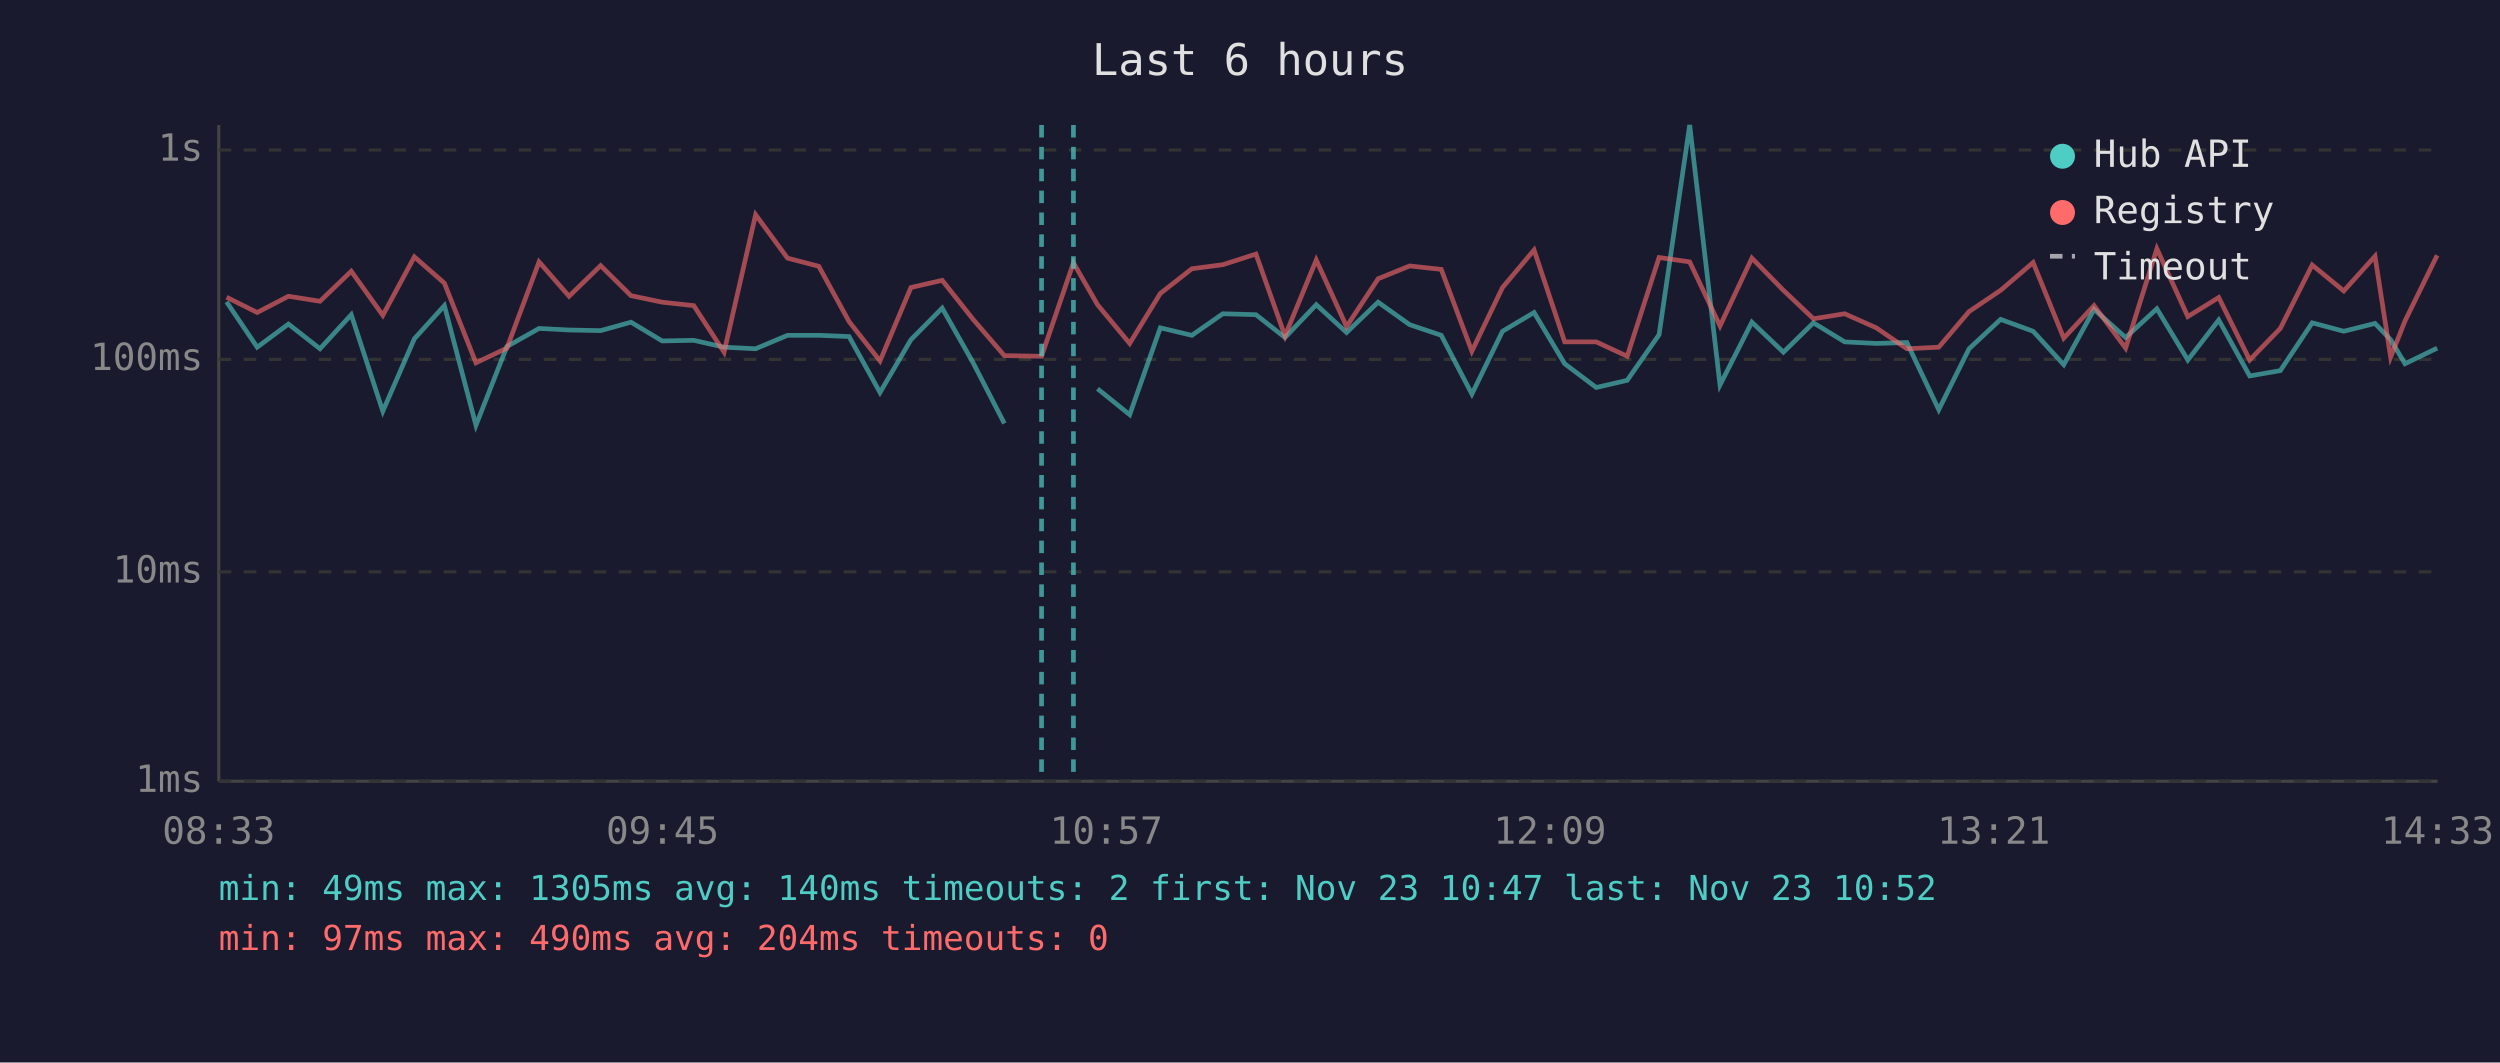
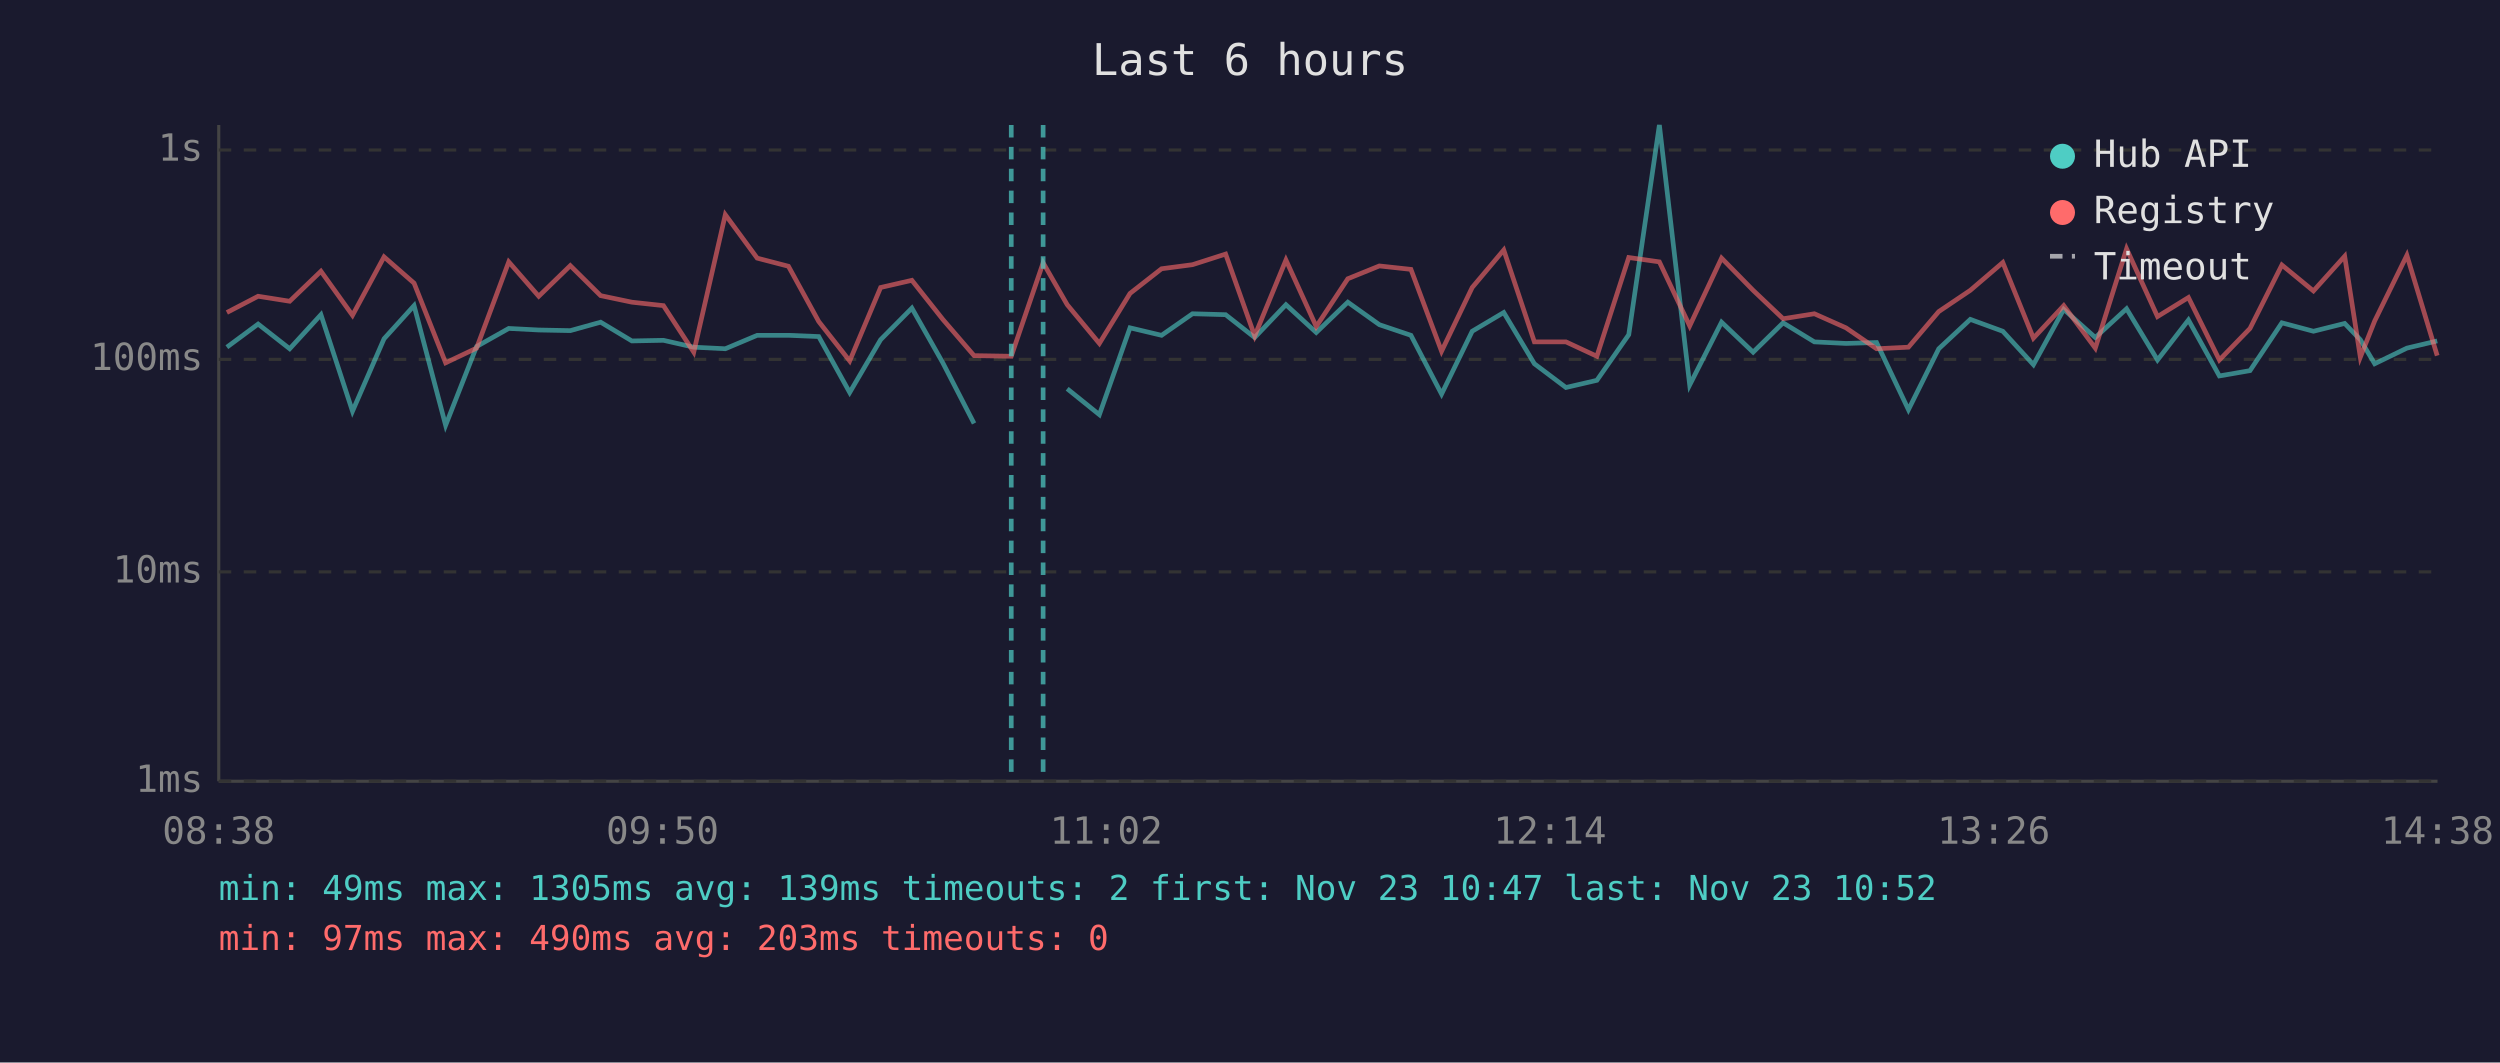
<svg xmlns="http://www.w3.org/2000/svg" viewBox="0 0 800 340" font-family="monospace" font-size="12">
  <rect width="800" height="340" fill="#1a1a2e" />
  <text x="400" y="24" fill="#e0e0e0" font-size="14" text-anchor="middle">Last 6 hours</text>
  <line x1="70" y1="40" x2="70" y2="250" stroke="#444" stroke-width="1" />
  <line x1="70" y1="250" x2="780" y2="250" stroke="#444" stroke-width="1" />
  <line x1="70" y1="250" x2="780" y2="250" stroke="#333" stroke-width="1" stroke-dasharray="4" />
  <text x="65" y="250" fill="#888" text-anchor="end" dominant-baseline="middle">1ms</text>
  <line x1="70" y1="183" x2="780" y2="183" stroke="#333" stroke-width="1" stroke-dasharray="4" />
  <text x="65" y="183" fill="#888" text-anchor="end" dominant-baseline="middle">10ms</text>
  <line x1="70" y1="115" x2="780" y2="115" stroke="#333" stroke-width="1" stroke-dasharray="4" />
  <text x="65" y="115" fill="#888" text-anchor="end" dominant-baseline="middle">100ms</text>
  <line x1="70" y1="48" x2="780" y2="48" stroke="#333" stroke-width="1" stroke-dasharray="4" />
  <text x="65" y="48" fill="#888" text-anchor="end" dominant-baseline="middle">1s</text>
-   <text x="70" y="270" fill="#888" text-anchor="middle">08:33</text>
-   <text x="212" y="270" fill="#888" text-anchor="middle">09:45</text>
-   <text x="354" y="270" fill="#888" text-anchor="middle">10:57</text>
-   <text x="496" y="270" fill="#888" text-anchor="middle">12:09</text>
-   <text x="638" y="270" fill="#888" text-anchor="middle">13:21</text>
-   <text x="780" y="270" fill="#888" text-anchor="middle">14:33</text>
-   <polyline points="72.5,96.6 82.3,111.1 92.3,103.7 102.4,111.6 112.4,100.7 122.5,131.6 132.6,108.4 142.2,97.8 152.3,136.1 162.2,110.9 172.5,105.1 182.1,105.6 192.2,105.8 201.9,103.1 211.9,109.1 222.0,108.9 231.7,111.1 241.8,111.6 252.0,107.3 262.0,107.3 271.7,107.7 281.6,125.6 291.5,108.7 301.5,98.6 311.4,116.1 321.4,135.5" fill="none" stroke="#4ecdc4" stroke-width="1.5" opacity="0.6" />
-   <polyline points="351.2,124.4 361.5,132.7 371.3,104.9 381.4,107.3 391.3,100.4 401.9,100.7 411.2,108.0 421.2,97.5 430.9,106.4 441.0,96.7 451.1,103.9 461.2,107.3 471.0,126.1 480.8,106.0 490.9,100.0 500.7,116.4 510.8,124.0 520.7,121.7 530.9,107.1 540.7,40.0 550.4,123.2 560.6,103.1 570.7,112.7 580.3,103.3 590.3,109.4 600.4,109.9 610.2,109.6 620.4,131.1 630.1,111.6 640.2,102.2 650.6,106.0 660.4,116.7 670.1,99.0 680.2,108.0 690.2,98.8 700.1,115.2 710.0,102.4 719.9,120.3 729.7,118.6 739.9,103.3 750.0,106.0 760.0,103.5 765.0,108.7 769.6,116.4 779.9,111.4" fill="none" stroke="#4ecdc4" stroke-width="1.5" opacity="0.6" />
-   <polyline points="72.5,95.1 82.3,100.0 92.3,94.8 102.4,96.4 112.4,86.8 122.5,100.9 132.6,82.2 142.2,90.6 152.3,116.1 162.2,111.4 172.5,83.8 182.1,94.8 192.2,85.0 201.9,94.6 211.9,96.7 222.0,97.8 231.7,112.7 241.8,68.7 252.0,82.6 262.0,85.2 271.7,102.9 281.6,115.5 291.5,92.0 301.5,89.7 311.4,102.2 321.4,113.8 333.3,114.0 343.5,84.1 351.2,97.5 361.5,109.9 371.3,93.9 381.4,86.0 391.3,84.7 401.9,81.3 411.2,107.5 421.2,83.2 430.9,104.5 441.0,89.2 451.1,85.1 461.2,86.2 471.0,112.4 480.8,92.0 490.9,80.0 500.7,109.4 510.8,109.4 520.7,114.0 530.9,82.4 540.7,83.8 550.4,104.3 560.6,82.6 570.7,92.9 580.3,102.0 590.3,100.4 600.4,104.9 610.2,111.6 620.4,111.1 630.1,99.7 640.2,92.9 650.6,84.0 660.4,108.2 670.1,97.8 680.2,111.4 690.2,79.6 700.1,101.3 710.0,95.2 719.9,115.2 729.7,105.1 739.9,84.8 750.0,93.1 760.0,82.0 765.0,114.3 769.6,102.7 779.9,81.7" fill="none" stroke="#ff6b6b" stroke-width="1.5" opacity="0.6" />
-   <line x1="333.3" y1="40" x2="333.3" y2="250" stroke="#4ecdc4" stroke-width="1.5" stroke-dasharray="4,3" opacity="0.7" />
-   <line x1="343.5" y1="40" x2="343.5" y2="250" stroke="#4ecdc4" stroke-width="1.5" stroke-dasharray="4,3" opacity="0.7" />
+   <text x="70" y="270" fill="#888" text-anchor="middle">08:38</text>
+   <text x="212" y="270" fill="#888" text-anchor="middle">09:50</text>
+   <text x="354" y="270" fill="#888" text-anchor="middle">11:02</text>
+   <text x="496" y="270" fill="#888" text-anchor="middle">12:14</text>
+   <text x="638" y="270" fill="#888" text-anchor="middle">13:26</text>
+   <text x="780" y="270" fill="#888" text-anchor="middle">14:38</text>
+   <polyline points="72.6,111.1 82.6,103.7 92.7,111.6 102.7,100.7 112.8,131.6 122.9,108.4 132.5,97.8 142.6,136.1 152.5,110.9 162.8,105.1 172.4,105.6 182.5,105.8 192.2,103.1 202.2,109.1 212.3,108.9 222.0,111.1 232.1,111.6 242.3,107.3 252.3,107.3 262.0,107.7 271.9,125.6 281.8,108.7 291.8,98.6 301.7,116.1 311.7,135.5" fill="none" stroke="#4ecdc4" stroke-width="1.5" opacity="0.6" />
+   <polyline points="341.5,124.4 351.8,132.7 361.6,104.9 371.7,107.3 381.6,100.4 392.2,100.7 401.5,108.0 411.5,97.5 421.2,106.4 431.3,96.7 441.4,103.9 451.5,107.3 461.3,126.1 471.1,106.0 481.2,100.0 491.0,116.4 501.1,124.0 511.0,121.7 521.2,107.1 531.0,40.0 540.7,123.2 550.9,103.1 561.0,112.7 570.6,103.3 580.6,109.4 590.7,109.9 600.5,109.6 610.7,131.1 620.4,111.6 630.5,102.2 640.9,106.0 650.7,116.7 660.4,99.0 670.5,108.0 680.5,98.8 690.4,115.2 700.3,102.4 710.2,120.3 720.0,118.6 730.2,103.3 740.3,106.0 750.3,103.5 755.3,108.7 759.9,116.4 770.2,111.4 779.9,109.1" fill="none" stroke="#4ecdc4" stroke-width="1.5" opacity="0.6" />
+   <polyline points="72.6,100.0 82.6,94.8 92.7,96.4 102.7,86.8 112.8,100.9 122.9,82.2 132.5,90.6 142.6,116.1 152.5,111.4 162.8,83.8 172.4,94.8 182.5,85.0 192.2,94.6 202.2,96.7 212.3,97.8 222.0,112.7 232.1,68.7 242.3,82.6 252.3,85.2 262.0,102.9 271.9,115.5 281.8,92.0 291.8,89.7 301.7,102.2 311.7,113.8 323.6,114.0 333.8,84.1 341.5,97.5 351.8,109.9 361.6,93.9 371.7,86.0 381.6,84.7 392.2,81.3 401.5,107.5 411.5,83.2 421.2,104.5 431.3,89.2 441.4,85.1 451.5,86.2 461.3,112.4 471.1,92.0 481.2,80.0 491.0,109.4 501.1,109.4 511.0,114.0 521.2,82.4 531.0,83.8 540.7,104.3 550.9,82.6 561.0,92.9 570.6,102.0 580.6,100.4 590.7,104.9 600.5,111.6 610.7,111.1 620.4,99.7 630.5,92.9 640.9,84.0 650.7,108.2 660.4,97.8 670.5,111.4 680.5,79.6 690.4,101.3 700.3,95.2 710.2,115.2 720.0,105.1 730.2,84.8 740.3,93.1 750.3,82.0 755.3,114.3 759.9,102.7 770.2,81.7 779.9,113.8" fill="none" stroke="#ff6b6b" stroke-width="1.5" opacity="0.6" />
+   <line x1="323.6" y1="40" x2="323.6" y2="250" stroke="#4ecdc4" stroke-width="1.5" stroke-dasharray="4,3" opacity="0.7" />
+   <line x1="333.8" y1="40" x2="333.8" y2="250" stroke="#4ecdc4" stroke-width="1.5" stroke-dasharray="4,3" opacity="0.7" />
  <circle cx="660" cy="50" r="4" fill="#4ecdc4" />
  <text x="670" y="50" fill="#e0e0e0" dominant-baseline="middle">Hub API</text>
  <circle cx="660" cy="68" r="4" fill="#ff6b6b" />
  <text x="670" y="68" fill="#e0e0e0" dominant-baseline="middle">Registry</text>
  <line x1="656" y1="82" x2="664" y2="82" stroke="#e0e0e0" stroke-width="1.5" stroke-dasharray="4,3" opacity="0.7" />
  <text x="670" y="86" fill="#e0e0e0" dominant-baseline="middle">Timeout</text>
-   <text x="70" y="288" fill="#4ecdc4" font-size="11">min: 49ms  max: 1305ms  avg: 140ms  timeouts: 2  first: Nov 23 10:47  last: Nov 23 10:52</text>
-   <text x="70" y="304" fill="#ff6b6b" font-size="11">min: 97ms  max: 490ms  avg: 204ms  timeouts: 0</text>
+   <text x="70" y="288" fill="#4ecdc4" font-size="11">min: 49ms  max: 1305ms  avg: 139ms  timeouts: 2  first: Nov 23 10:47  last: Nov 23 10:52</text>
+   <text x="70" y="304" fill="#ff6b6b" font-size="11">min: 97ms  max: 490ms  avg: 203ms  timeouts: 0</text>
</svg>
